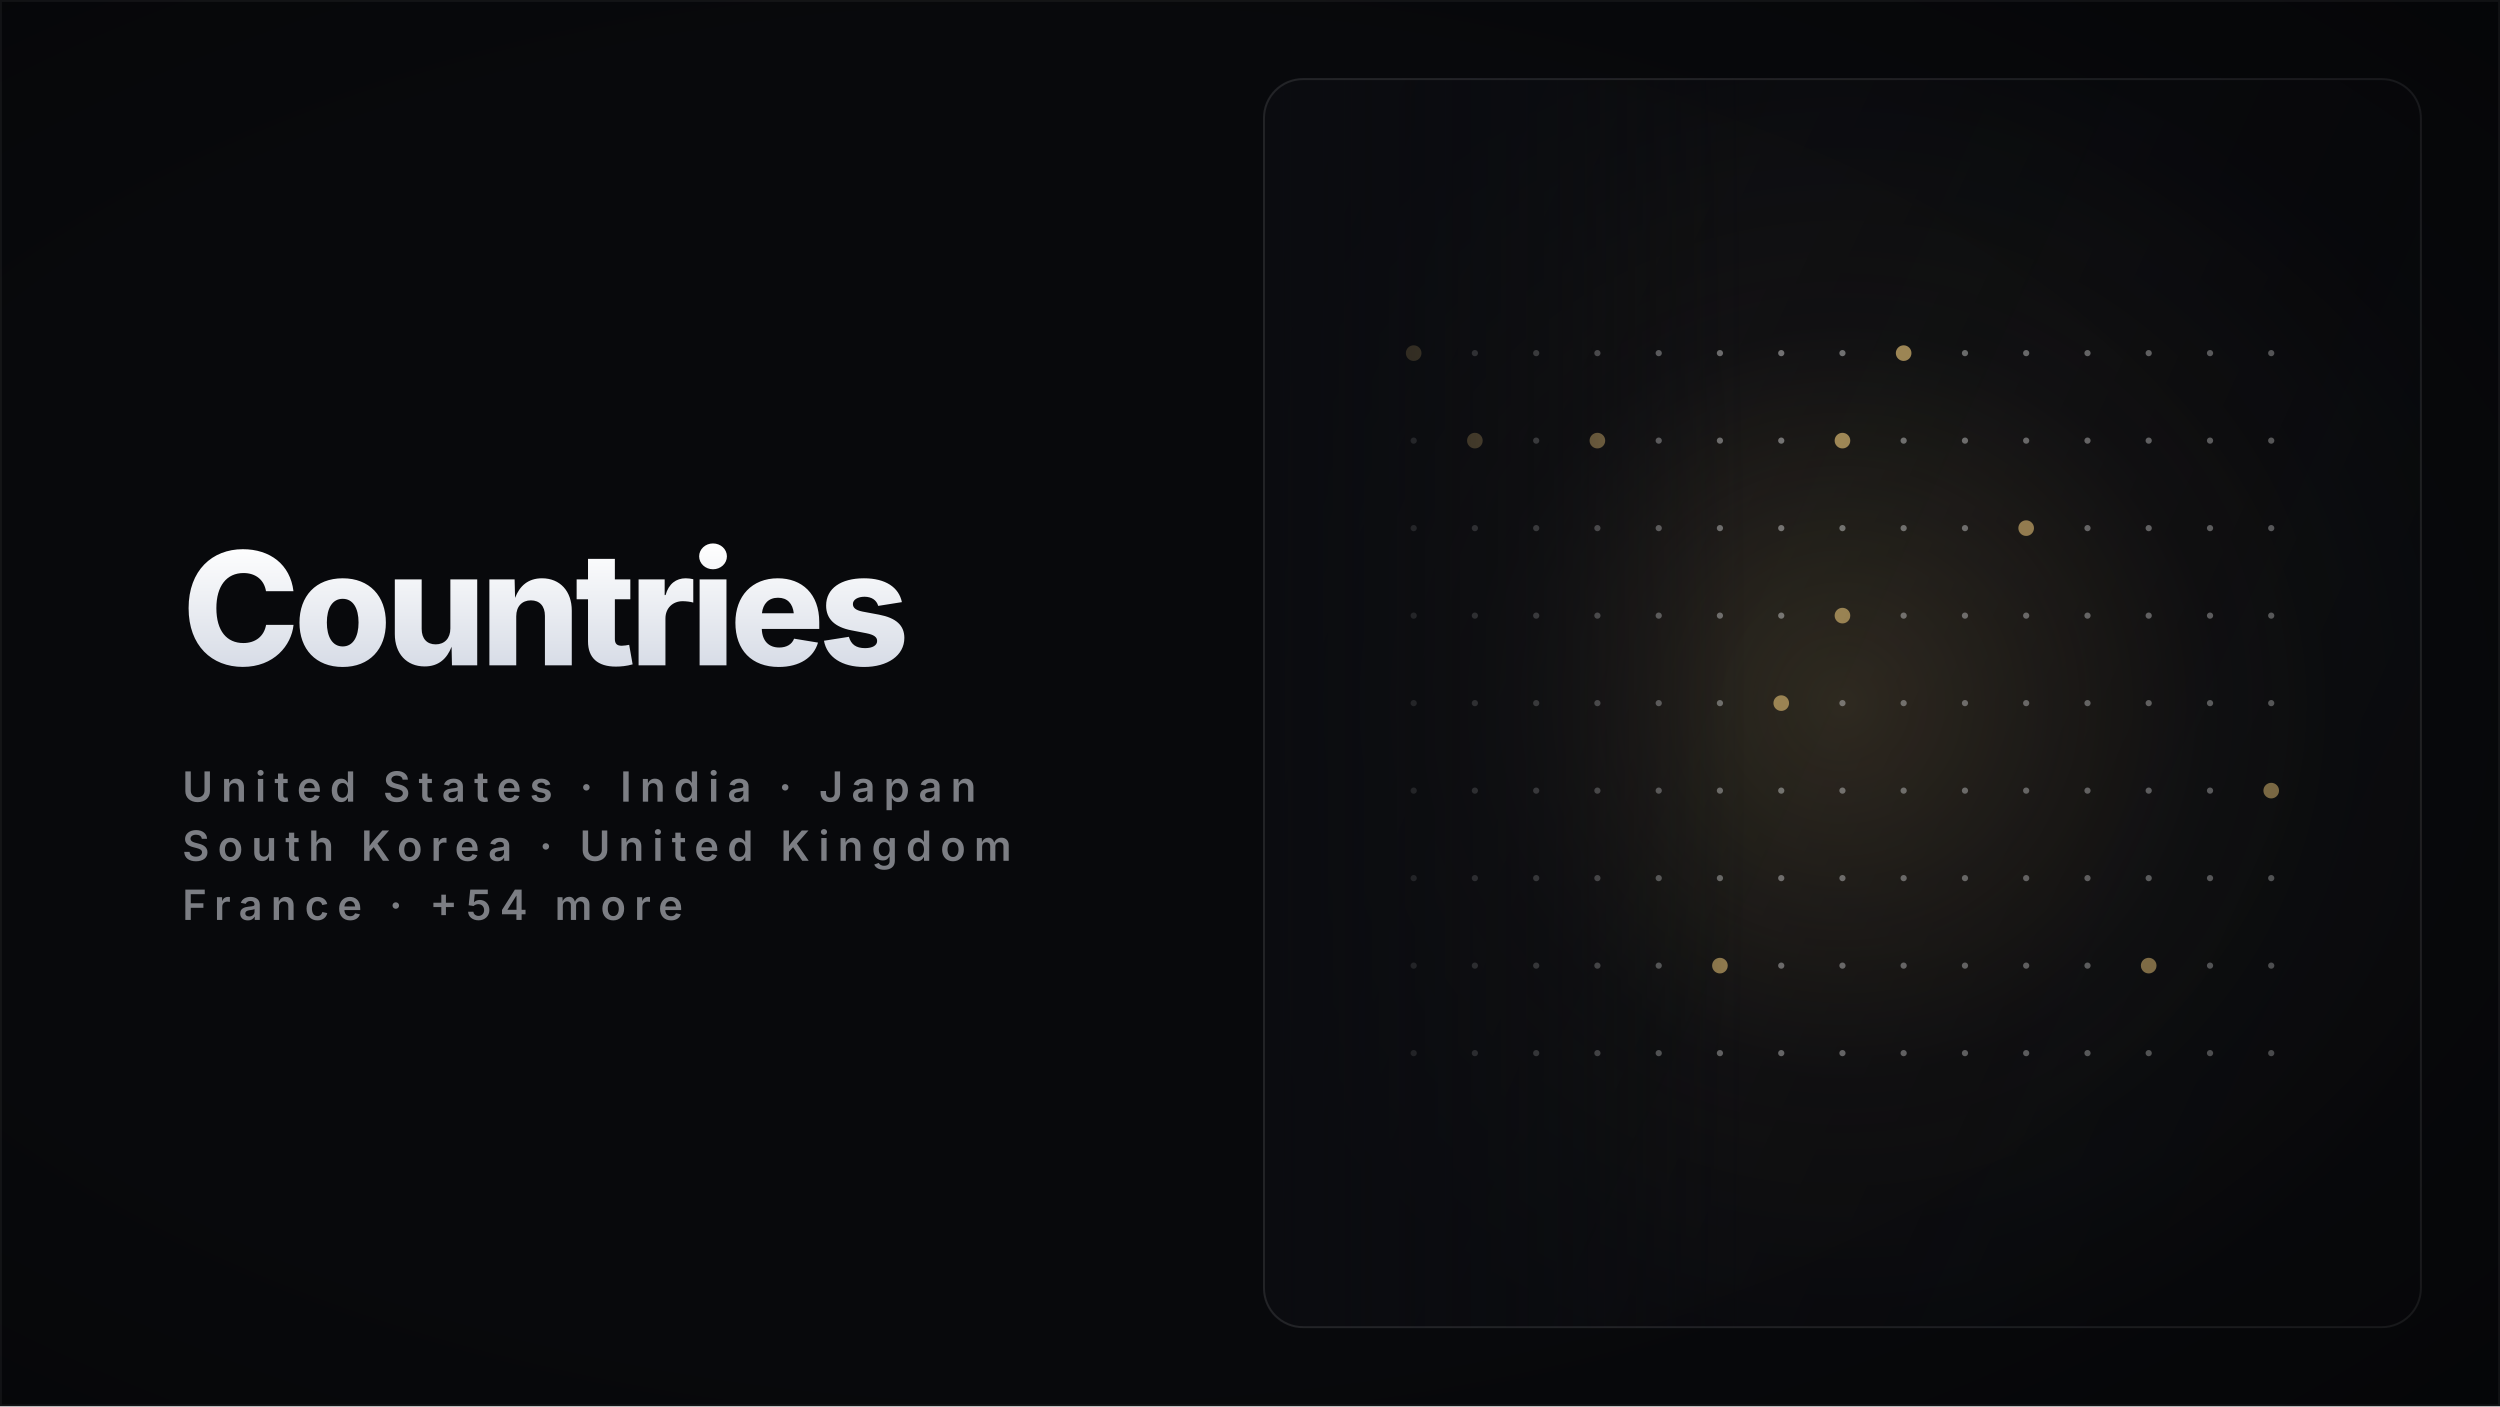
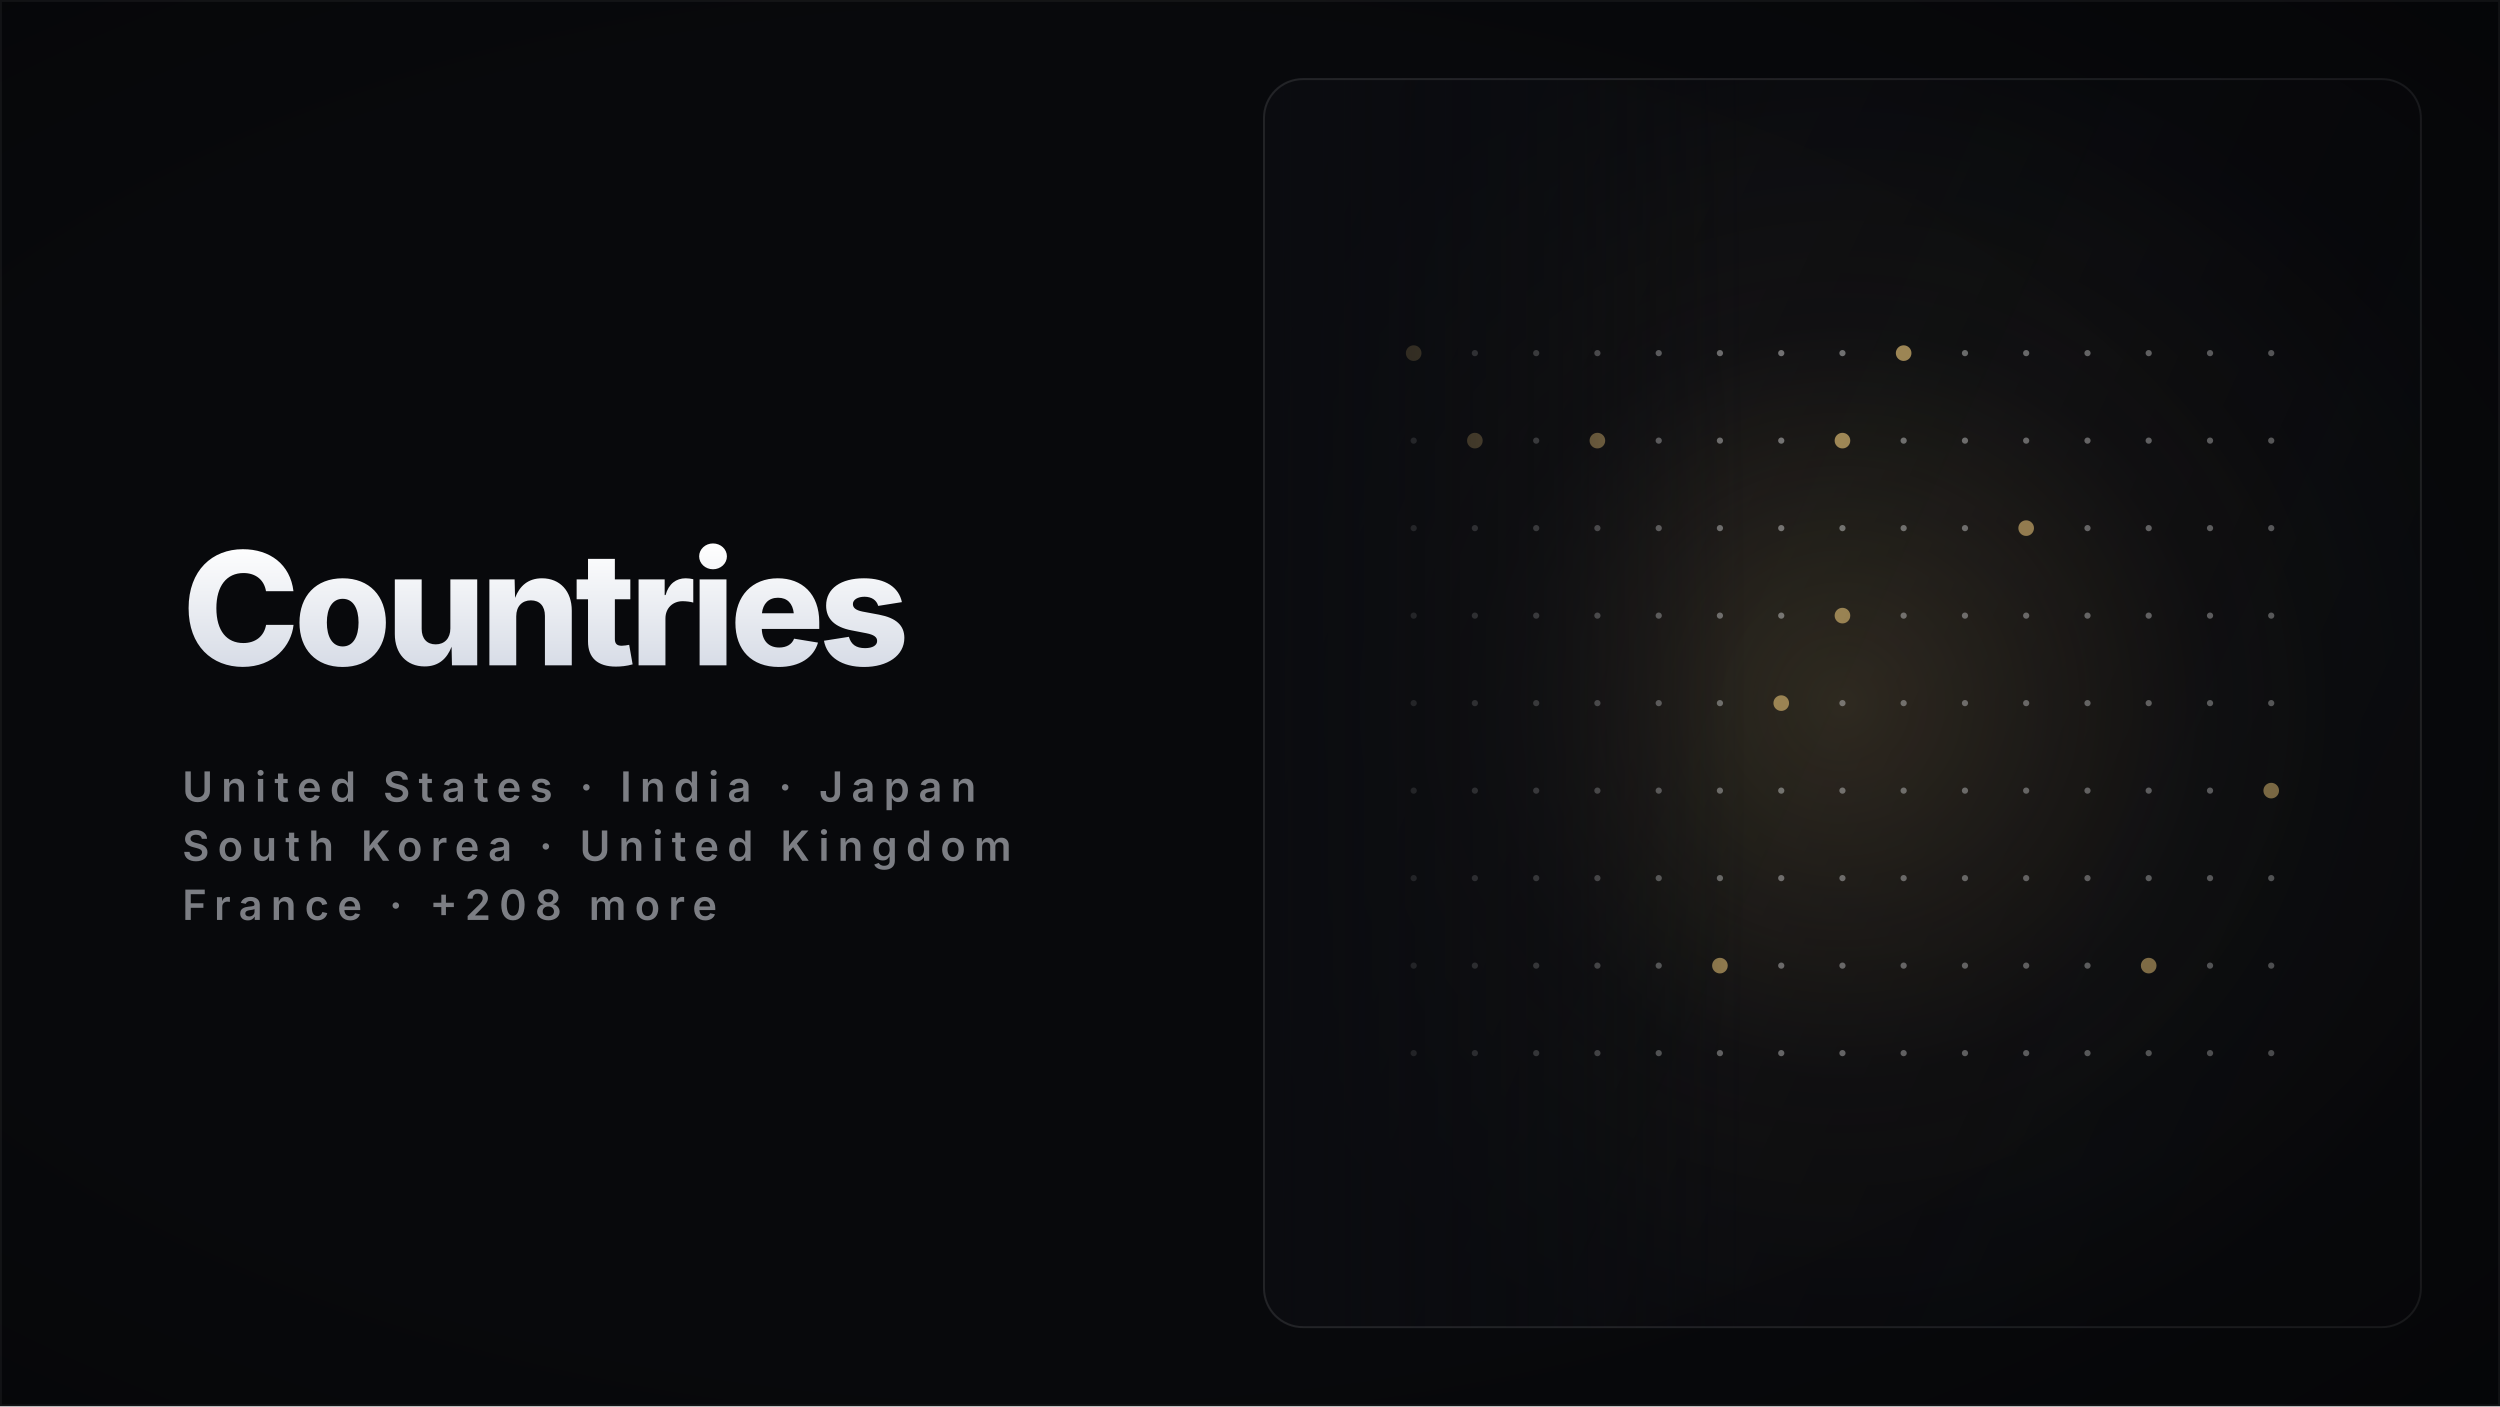
<svg xmlns="http://www.w3.org/2000/svg" width="1920" height="1080" viewBox="0 0 1920 1080" role="img" aria-label="Countries — movies collection cover" shape-rendering="geometricPrecision" text-rendering="geometricPrecision">
  <defs>
    <linearGradient id="titleFill" x1="0" y1="0" x2="0" y2="1">
      <stop offset="0" stop-color="#FFFFFF" />
      <stop offset="1" stop-color="#D7DCE6" />
    </linearGradient>
    <linearGradient id="feather" x1="0" y1="0" x2="1" y2="0">
      <stop offset="0" stop-color="#0B0C10" stop-opacity="1" />
      <stop offset="0.6" stop-color="#0B0C10" stop-opacity="0.55" />
      <stop offset="1" stop-color="#0B0C10" stop-opacity="0" />
    </linearGradient>
    <linearGradient id="panelShade" x1="0" y1="0" x2="1" y2="0.5">
      <stop offset="0" stop-color="rgba(6,7,10,0)" />
      <stop offset="1" stop-color="rgba(6,7,10,0.42)" />
    </linearGradient>
    <radialGradient id="vignette" cx="0.42" cy="0.5" r="0.85">
      <stop offset="0.55" stop-color="rgba(0,0,0,0)" />
      <stop offset="1" stop-color="rgba(0,0,0,0.45)" />
    </radialGradient>
    <clipPath id="cardClip">
      <rect x="970" y="60" width="890" height="960" rx="30" />
    </clipPath>
    <linearGradient id="ivoryS" x1="0" y1="0" x2="1" y2="1">
      <stop offset="0" stop-color="#FFFFFF" />
      <stop offset="1" stop-color="#9AA2B4" />
    </linearGradient>
    <radialGradient id="glow" cx="0.5" cy="0.5" r="0.5">
      <stop offset="0" stop-color="#C8A96A" stop-opacity="0.26" />
      <stop offset="0.55" stop-color="#C8A96A" stop-opacity="0.05" />
      <stop offset="1" stop-color="#C8A96A" stop-opacity="0" />
    </radialGradient>
    <linearGradient id="beamG" x1="0" y1="0" x2="0" y2="1">
      <stop offset="0" stop-color="#FFFFFF" stop-opacity="0.34" />
      <stop offset="1" stop-color="#FFFFFF" stop-opacity="0" />
    </linearGradient>
    <linearGradient id="barG" x1="0" y1="1" x2="0" y2="0">
      <stop offset="0" stop-color="#3A3F4D" />
      <stop offset="0.6" stop-color="#C9CEDB" />
      <stop offset="1" stop-color="#FFFFFF" />
    </linearGradient>
    <linearGradient id="colG" x1="0" y1="1" x2="0" y2="0">
      <stop offset="0" stop-color="#4A5060" stop-opacity="0.85" />
      <stop offset="1" stop-color="#E8ECF4" />
    </linearGradient>
    <radialGradient id="disc" cx="0.38" cy="0.34" r="0.75">
      <stop offset="0" stop-color="#FFFFFF" stop-opacity="0.9" />
      <stop offset="1" stop-color="#C8A96A" stop-opacity="0.12" />
    </radialGradient>
    <style>
      .glow { animation: glowPulse 11s ease-in-out infinite; }
      @keyframes glowPulse { 0%,100% { opacity: 0.68; } 50% { opacity: 1; } }
      @media (prefers-reduced-motion: reduce) { .glow { animation: none; } }
    </style>
  </defs>
  <rect x="0" y="0" width="1920" height="1080" fill="#08090C" />
  <rect x="970" y="60" width="890" height="960" rx="30" fill="#0B0C10" />
  <g clip-path="url(#cardClip)">
    <g>
      <circle cx="1415" cy="540" r="528" fill="url(#glow)" class="glow" />
      <circle cx="1085.7" cy="271.2" r="6" fill="#C8A96A" />
      <circle cx="1132.7" cy="271.2" r="2.4" fill="rgba(255,255,255,0.5)" />
      <circle cx="1179.8" cy="271.2" r="2.4" fill="rgba(255,255,255,0.5)" />
      <circle cx="1226.8" cy="271.2" r="2.4" fill="rgba(255,255,255,0.5)" />
      <circle cx="1273.9" cy="271.2" r="2.4" fill="rgba(255,255,255,0.5)" />
      <circle cx="1320.9" cy="271.2" r="2.4" fill="rgba(255,255,255,0.5)" />
      <circle cx="1368" cy="271.2" r="2.4" fill="rgba(255,255,255,0.5)" />
      <circle cx="1415" cy="271.2" r="2.4" fill="rgba(255,255,255,0.5)" />
      <circle cx="1462" cy="271.2" r="6" fill="#C8A96A" />
      <circle cx="1509.1" cy="271.2" r="2.4" fill="rgba(255,255,255,0.5)" />
      <circle cx="1556.1" cy="271.2" r="2.4" fill="rgba(255,255,255,0.5)" />
      <circle cx="1603.2" cy="271.2" r="2.4" fill="rgba(255,255,255,0.5)" />
      <circle cx="1650.2" cy="271.2" r="2.4" fill="rgba(255,255,255,0.5)" />
      <circle cx="1697.3" cy="271.2" r="2.4" fill="rgba(255,255,255,0.5)" />
      <circle cx="1744.3" cy="271.2" r="2.4" fill="rgba(255,255,255,0.5)" />
      <circle cx="1085.7" cy="338.4" r="2.4" fill="rgba(255,255,255,0.5)" />
      <circle cx="1132.7" cy="338.4" r="6" fill="#C8A96A" />
      <circle cx="1179.8" cy="338.4" r="2.4" fill="rgba(255,255,255,0.5)" />
      <circle cx="1226.8" cy="338.4" r="6" fill="#C8A96A" />
      <circle cx="1273.9" cy="338.4" r="2.4" fill="rgba(255,255,255,0.5)" />
      <circle cx="1320.9" cy="338.4" r="2.4" fill="rgba(255,255,255,0.5)" />
      <circle cx="1368" cy="338.4" r="2.4" fill="rgba(255,255,255,0.5)" />
      <circle cx="1415" cy="338.4" r="6" fill="#C8A96A" />
      <circle cx="1462" cy="338.4" r="2.4" fill="rgba(255,255,255,0.5)" />
      <circle cx="1509.1" cy="338.4" r="2.4" fill="rgba(255,255,255,0.5)" />
      <circle cx="1556.1" cy="338.4" r="2.4" fill="rgba(255,255,255,0.5)" />
      <circle cx="1603.2" cy="338.4" r="2.4" fill="rgba(255,255,255,0.5)" />
      <circle cx="1650.2" cy="338.4" r="2.4" fill="rgba(255,255,255,0.5)" />
      <circle cx="1697.3" cy="338.4" r="2.4" fill="rgba(255,255,255,0.5)" />
      <circle cx="1744.3" cy="338.4" r="2.4" fill="rgba(255,255,255,0.5)" />
      <circle cx="1085.7" cy="405.6" r="2.4" fill="rgba(255,255,255,0.5)" />
      <circle cx="1132.7" cy="405.6" r="2.4" fill="rgba(255,255,255,0.5)" />
      <circle cx="1179.8" cy="405.6" r="2.4" fill="rgba(255,255,255,0.5)" />
      <circle cx="1226.8" cy="405.6" r="2.4" fill="rgba(255,255,255,0.5)" />
      <circle cx="1273.9" cy="405.6" r="2.4" fill="rgba(255,255,255,0.5)" />
      <circle cx="1320.9" cy="405.6" r="2.4" fill="rgba(255,255,255,0.5)" />
      <circle cx="1368" cy="405.6" r="2.4" fill="rgba(255,255,255,0.5)" />
      <circle cx="1415" cy="405.6" r="2.4" fill="rgba(255,255,255,0.5)" />
      <circle cx="1462" cy="405.6" r="2.4" fill="rgba(255,255,255,0.5)" />
      <circle cx="1509.1" cy="405.6" r="2.4" fill="rgba(255,255,255,0.5)" />
      <circle cx="1556.1" cy="405.6" r="6" fill="#C8A96A" />
      <circle cx="1603.2" cy="405.6" r="2.4" fill="rgba(255,255,255,0.5)" />
      <circle cx="1650.2" cy="405.6" r="2.4" fill="rgba(255,255,255,0.5)" />
      <circle cx="1697.3" cy="405.6" r="2.4" fill="rgba(255,255,255,0.5)" />
      <circle cx="1744.3" cy="405.6" r="2.4" fill="rgba(255,255,255,0.5)" />
      <circle cx="1085.7" cy="472.8" r="2.4" fill="rgba(255,255,255,0.5)" />
      <circle cx="1132.7" cy="472.8" r="2.4" fill="rgba(255,255,255,0.5)" />
      <circle cx="1179.8" cy="472.8" r="2.4" fill="rgba(255,255,255,0.5)" />
      <circle cx="1226.8" cy="472.8" r="2.4" fill="rgba(255,255,255,0.5)" />
      <circle cx="1273.9" cy="472.8" r="2.4" fill="rgba(255,255,255,0.5)" />
      <circle cx="1320.9" cy="472.8" r="2.4" fill="rgba(255,255,255,0.5)" />
      <circle cx="1368" cy="472.8" r="2.4" fill="rgba(255,255,255,0.5)" />
      <circle cx="1415" cy="472.8" r="6" fill="#C8A96A" />
      <circle cx="1462" cy="472.8" r="2.4" fill="rgba(255,255,255,0.5)" />
      <circle cx="1509.1" cy="472.8" r="2.4" fill="rgba(255,255,255,0.5)" />
      <circle cx="1556.1" cy="472.8" r="2.4" fill="rgba(255,255,255,0.5)" />
      <circle cx="1603.2" cy="472.8" r="2.4" fill="rgba(255,255,255,0.5)" />
      <circle cx="1650.2" cy="472.8" r="2.4" fill="rgba(255,255,255,0.5)" />
      <circle cx="1697.3" cy="472.8" r="2.4" fill="rgba(255,255,255,0.5)" />
      <circle cx="1744.3" cy="472.8" r="2.4" fill="rgba(255,255,255,0.5)" />
      <circle cx="1085.7" cy="540" r="2.4" fill="rgba(255,255,255,0.5)" />
      <circle cx="1132.7" cy="540" r="2.4" fill="rgba(255,255,255,0.5)" />
      <circle cx="1179.8" cy="540" r="2.4" fill="rgba(255,255,255,0.5)" />
      <circle cx="1226.8" cy="540" r="2.4" fill="rgba(255,255,255,0.5)" />
      <circle cx="1273.9" cy="540" r="2.4" fill="rgba(255,255,255,0.5)" />
      <circle cx="1320.9" cy="540" r="2.4" fill="rgba(255,255,255,0.5)" />
      <circle cx="1368" cy="540" r="6" fill="#C8A96A" />
      <circle cx="1415" cy="540" r="2.4" fill="rgba(255,255,255,0.5)" />
      <circle cx="1462" cy="540" r="2.4" fill="rgba(255,255,255,0.5)" />
      <circle cx="1509.1" cy="540" r="2.4" fill="rgba(255,255,255,0.5)" />
      <circle cx="1556.1" cy="540" r="2.4" fill="rgba(255,255,255,0.5)" />
      <circle cx="1603.2" cy="540" r="2.4" fill="rgba(255,255,255,0.5)" />
      <circle cx="1650.2" cy="540" r="2.4" fill="rgba(255,255,255,0.5)" />
      <circle cx="1697.3" cy="540" r="2.4" fill="rgba(255,255,255,0.5)" />
      <circle cx="1744.3" cy="540" r="2.4" fill="rgba(255,255,255,0.5)" />
      <circle cx="1085.7" cy="607.2" r="2.4" fill="rgba(255,255,255,0.5)" />
      <circle cx="1132.7" cy="607.2" r="2.4" fill="rgba(255,255,255,0.5)" />
      <circle cx="1179.8" cy="607.2" r="2.4" fill="rgba(255,255,255,0.5)" />
      <circle cx="1226.8" cy="607.2" r="2.4" fill="rgba(255,255,255,0.5)" />
      <circle cx="1273.9" cy="607.2" r="2.4" fill="rgba(255,255,255,0.5)" />
      <circle cx="1320.9" cy="607.2" r="2.4" fill="rgba(255,255,255,0.5)" />
      <circle cx="1368" cy="607.2" r="2.4" fill="rgba(255,255,255,0.5)" />
      <circle cx="1415" cy="607.2" r="2.4" fill="rgba(255,255,255,0.5)" />
      <circle cx="1462" cy="607.2" r="2.4" fill="rgba(255,255,255,0.5)" />
      <circle cx="1509.1" cy="607.2" r="2.4" fill="rgba(255,255,255,0.5)" />
      <circle cx="1556.1" cy="607.2" r="2.4" fill="rgba(255,255,255,0.5)" />
      <circle cx="1603.2" cy="607.2" r="2.4" fill="rgba(255,255,255,0.5)" />
      <circle cx="1650.2" cy="607.2" r="2.4" fill="rgba(255,255,255,0.5)" />
      <circle cx="1697.3" cy="607.2" r="2.4" fill="rgba(255,255,255,0.5)" />
      <circle cx="1744.3" cy="607.2" r="6" fill="#C8A96A" />
      <circle cx="1085.7" cy="674.4" r="2.4" fill="rgba(255,255,255,0.5)" />
      <circle cx="1132.7" cy="674.4" r="2.4" fill="rgba(255,255,255,0.5)" />
      <circle cx="1179.8" cy="674.4" r="2.4" fill="rgba(255,255,255,0.5)" />
      <circle cx="1226.8" cy="674.4" r="2.4" fill="rgba(255,255,255,0.5)" />
      <circle cx="1273.9" cy="674.4" r="2.4" fill="rgba(255,255,255,0.5)" />
      <circle cx="1320.9" cy="674.4" r="2.4" fill="rgba(255,255,255,0.5)" />
      <circle cx="1368" cy="674.4" r="2.4" fill="rgba(255,255,255,0.5)" />
      <circle cx="1415" cy="674.4" r="2.4" fill="rgba(255,255,255,0.5)" />
      <circle cx="1462" cy="674.4" r="2.4" fill="rgba(255,255,255,0.5)" />
      <circle cx="1509.1" cy="674.4" r="2.4" fill="rgba(255,255,255,0.5)" />
      <circle cx="1556.1" cy="674.4" r="2.4" fill="rgba(255,255,255,0.5)" />
      <circle cx="1603.2" cy="674.4" r="2.4" fill="rgba(255,255,255,0.5)" />
      <circle cx="1650.2" cy="674.4" r="2.4" fill="rgba(255,255,255,0.5)" />
      <circle cx="1697.3" cy="674.4" r="2.4" fill="rgba(255,255,255,0.5)" />
      <circle cx="1744.3" cy="674.4" r="2.4" fill="rgba(255,255,255,0.5)" />
      <circle cx="1085.7" cy="741.6" r="2.4" fill="rgba(255,255,255,0.5)" />
      <circle cx="1132.7" cy="741.6" r="2.4" fill="rgba(255,255,255,0.5)" />
      <circle cx="1179.8" cy="741.6" r="2.4" fill="rgba(255,255,255,0.5)" />
      <circle cx="1226.8" cy="741.6" r="2.4" fill="rgba(255,255,255,0.5)" />
      <circle cx="1273.9" cy="741.6" r="2.4" fill="rgba(255,255,255,0.5)" />
      <circle cx="1320.9" cy="741.6" r="6" fill="#C8A96A" />
      <circle cx="1368" cy="741.6" r="2.4" fill="rgba(255,255,255,0.5)" />
      <circle cx="1415" cy="741.6" r="2.4" fill="rgba(255,255,255,0.5)" />
      <circle cx="1462" cy="741.6" r="2.4" fill="rgba(255,255,255,0.5)" />
      <circle cx="1509.1" cy="741.6" r="2.4" fill="rgba(255,255,255,0.5)" />
      <circle cx="1556.1" cy="741.6" r="2.4" fill="rgba(255,255,255,0.5)" />
      <circle cx="1603.2" cy="741.6" r="2.4" fill="rgba(255,255,255,0.5)" />
      <circle cx="1650.2" cy="741.6" r="6" fill="#C8A96A" />
      <circle cx="1697.3" cy="741.6" r="2.4" fill="rgba(255,255,255,0.5)" />
      <circle cx="1744.3" cy="741.6" r="2.4" fill="rgba(255,255,255,0.5)" />
      <circle cx="1085.7" cy="808.8" r="2.4" fill="rgba(255,255,255,0.5)" />
      <circle cx="1132.7" cy="808.8" r="2.4" fill="rgba(255,255,255,0.5)" />
      <circle cx="1179.8" cy="808.8" r="2.4" fill="rgba(255,255,255,0.5)" />
      <circle cx="1226.8" cy="808.8" r="2.4" fill="rgba(255,255,255,0.5)" />
      <circle cx="1273.9" cy="808.8" r="2.4" fill="rgba(255,255,255,0.5)" />
      <circle cx="1320.9" cy="808.8" r="2.4" fill="rgba(255,255,255,0.5)" />
      <circle cx="1368" cy="808.8" r="2.4" fill="rgba(255,255,255,0.5)" />
      <circle cx="1415" cy="808.8" r="2.4" fill="rgba(255,255,255,0.5)" />
      <circle cx="1462" cy="808.8" r="2.4" fill="rgba(255,255,255,0.5)" />
      <circle cx="1509.1" cy="808.8" r="2.4" fill="rgba(255,255,255,0.5)" />
      <circle cx="1556.1" cy="808.8" r="2.4" fill="rgba(255,255,255,0.5)" />
      <circle cx="1603.2" cy="808.8" r="2.4" fill="rgba(255,255,255,0.5)" />
      <circle cx="1650.2" cy="808.8" r="2.4" fill="rgba(255,255,255,0.5)" />
      <circle cx="1697.3" cy="808.8" r="2.4" fill="rgba(255,255,255,0.5)" />
      <circle cx="1744.3" cy="808.8" r="2.4" fill="rgba(255,255,255,0.5)" />
    </g>
    <rect x="970" y="60" width="890" height="960" fill="url(#panelShade)" />
    <rect x="970" y="60" width="373.8" height="960" fill="url(#feather)" />
  </g>
  <rect x="970.75" y="60.75" width="888.5" height="958.5" rx="30" fill="none" stroke="rgba(255,255,255,0.10)" stroke-width="1.5" />
  <rect x="0" y="0" width="1920" height="1080" fill="url(#vignette)" />
  <g>
    <text x="140" y="511" font-family="Inter" font-size="121" font-weight="800" letter-spacing="-4.24" fill="url(#titleFill)">Countries</text>
    <text x="140" y="615.7" font-family="Inter" font-size="32" font-weight="600" letter-spacing="6.40" fill="rgba(231,235,243,0.52)">United States  ·  India  ·  Japan</text>
    <text x="140" y="661.1" font-family="Inter" font-size="32" font-weight="600" letter-spacing="6.40" fill="rgba(231,235,243,0.52)">South Korea  ·  United Kingdom</text>
-     <text x="140" y="706.5" font-family="Inter" font-size="32" font-weight="600" letter-spacing="6.40" fill="rgba(231,235,243,0.52)">France  ·  +54 more</text>
+     <text x="140" y="706.5" font-family="Inter" font-size="32" font-weight="600" letter-spacing="6.40" fill="rgba(231,235,243,0.52)">France  ·  +208 more</text>
  </g>
  <rect x="0.75" y="0.75" width="1918.5" height="1078.5" fill="none" stroke="rgba(255,255,255,0.05)" stroke-width="1.5" />
</svg>
